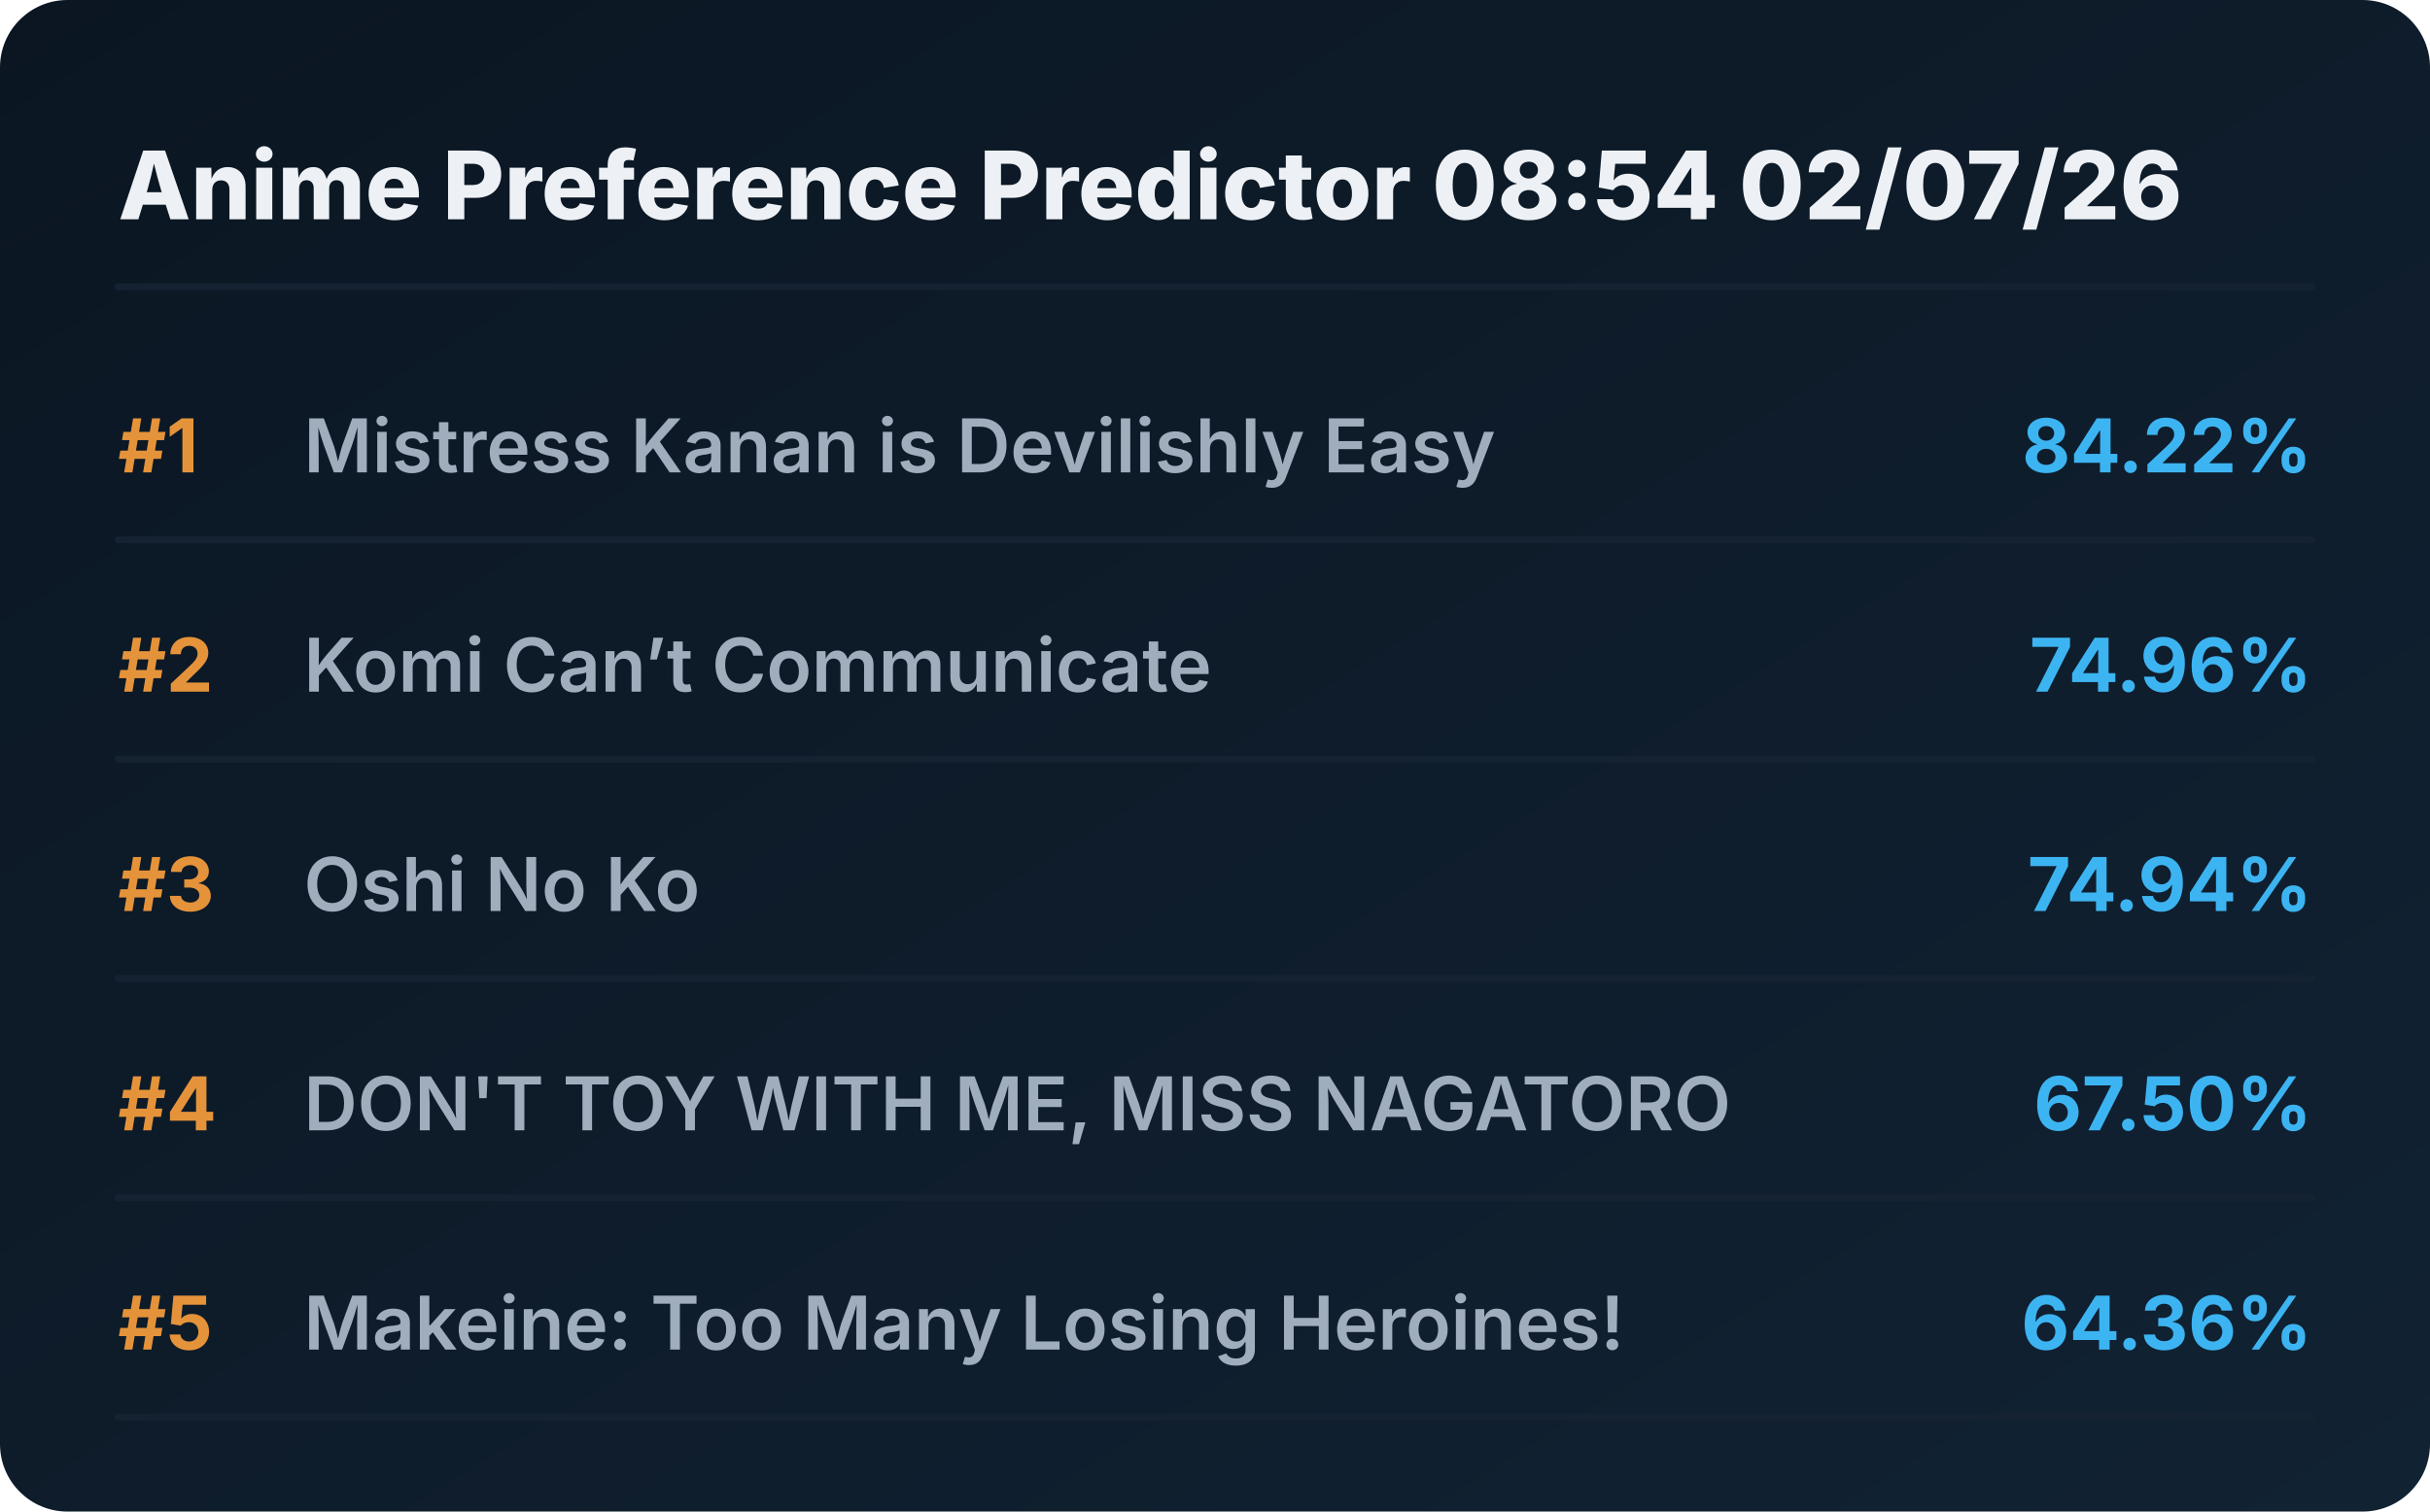
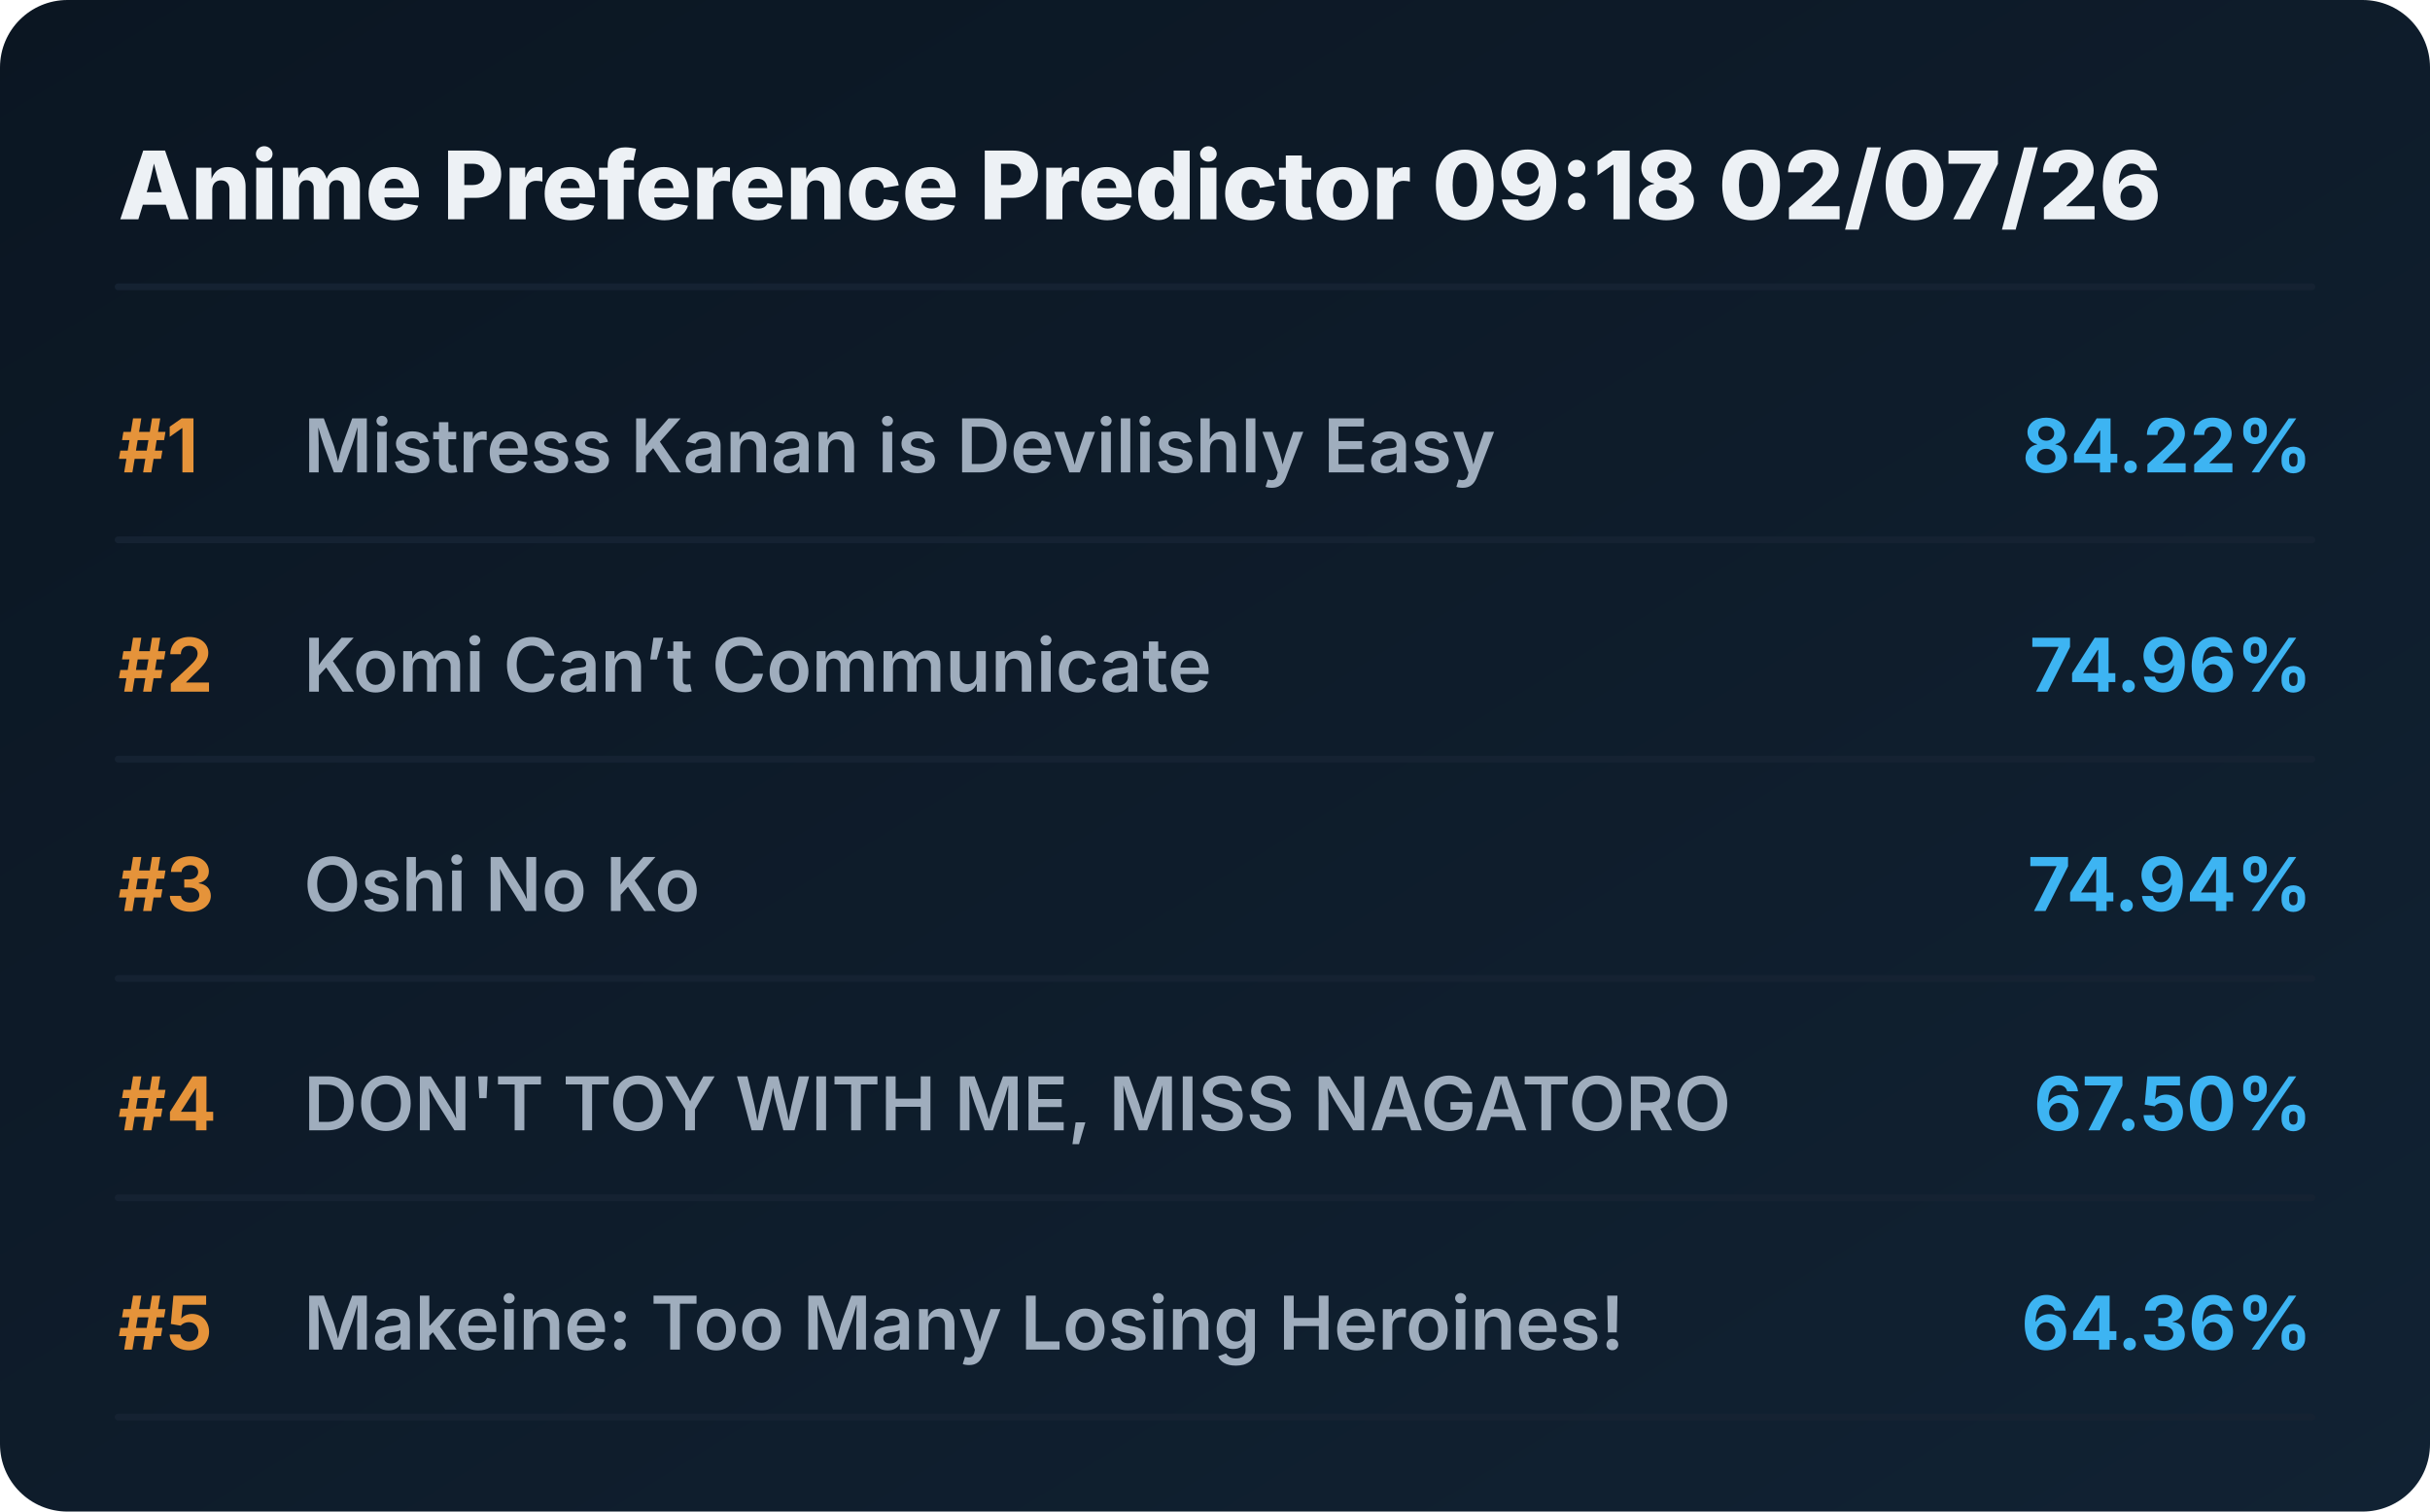
<svg xmlns="http://www.w3.org/2000/svg" viewBox="0 0 720 448" preserveAspectRatio="xMidYMid meet" style="width: 100%; height: auto; max-width: 720px;">
  <defs>
    <linearGradient id="boxGrad" x1="0%" y1="0%" x2="100%" y2="100%">
      <stop offset="0%" stop-color="#0b1622" />
      <stop offset="100%" stop-color="#112233" />
    </linearGradient>
    <clipPath id="titleClip">
      <rect x="90" y="0" width="510" height="100%" />
    </clipPath>
  </defs>
  <style>
    .bg { fill: url(#boxGrad); rx: 20px; }
    .header { font-family: 'Overpass', 'Inter', system-ui, sans-serif; font-weight: 800; font-size: 28px; fill: #edf1f5; }
    .rank { font-family: 'Overpass', 'Inter', system-ui, sans-serif; font-weight: 700; font-size: 22px; fill: #e5933a; }
    .title { font-family: 'Overpass', 'Inter', system-ui, sans-serif; font-weight: 600; font-size: 22px; fill: #9fadbd; }
    .score { font-family: 'Overpass', 'Inter', system-ui, sans-serif; font-weight: 700; font-size: 22px; fill: #3db4f2; }
    .line { stroke: #152232; stroke-width: 2; stroke-linecap: round; }
  </style>
  <rect class="bg" width="720" height="448" />
-   <text x="35" y="65" class="header">Anime Preference Predictor 08:54 02/07/26</text>
+   <text x="35" y="65" class="header">Anime Preference Predictor 09:18 02/07/26</text>
  <line x1="35" y1="85" x2="685" y2="85" class="line" />
  <g transform="translate(0, 0)">
    <text x="35" y="140" class="rank">#1</text>
    <text x="90" y="140" class="title">Mistress Kanan is Devilishly Easy</text>
    <text x="685" y="140" class="score" text-anchor="end">84.22%</text>
    <line x1="35" y1="160" x2="685" y2="160" class="line" />
  </g>
  <g transform="translate(0, 65)">
    <text x="35" y="140" class="rank">#2</text>
    <text x="90" y="140" class="title">Komi Can’t Communicate</text>
    <text x="685" y="140" class="score" text-anchor="end">74.96%</text>
    <line x1="35" y1="160" x2="685" y2="160" class="line" />
  </g>
  <g transform="translate(0, 130)">
    <text x="35" y="140" class="rank">#3</text>
    <text x="90" y="140" class="title">Oshi No Ko</text>
    <text x="685" y="140" class="score" text-anchor="end">74.94%</text>
    <line x1="35" y1="160" x2="685" y2="160" class="line" />
  </g>
  <g transform="translate(0, 195)">
    <text x="35" y="140" class="rank">#4</text>
    <text x="90" y="140" class="title">DON'T TOY WITH ME, MISS NAGATORO</text>
    <text x="685" y="140" class="score" text-anchor="end">67.50%</text>
    <line x1="35" y1="160" x2="685" y2="160" class="line" />
  </g>
  <g transform="translate(0, 260)">
    <text x="35" y="140" class="rank">#5</text>
    <text x="90" y="140" class="title">Makeine: Too Many Losing Heroines!</text>
    <text x="685" y="140" class="score" text-anchor="end">64.36%</text>
    <line x1="35" y1="160" x2="685" y2="160" class="line" />
  </g>
</svg>
